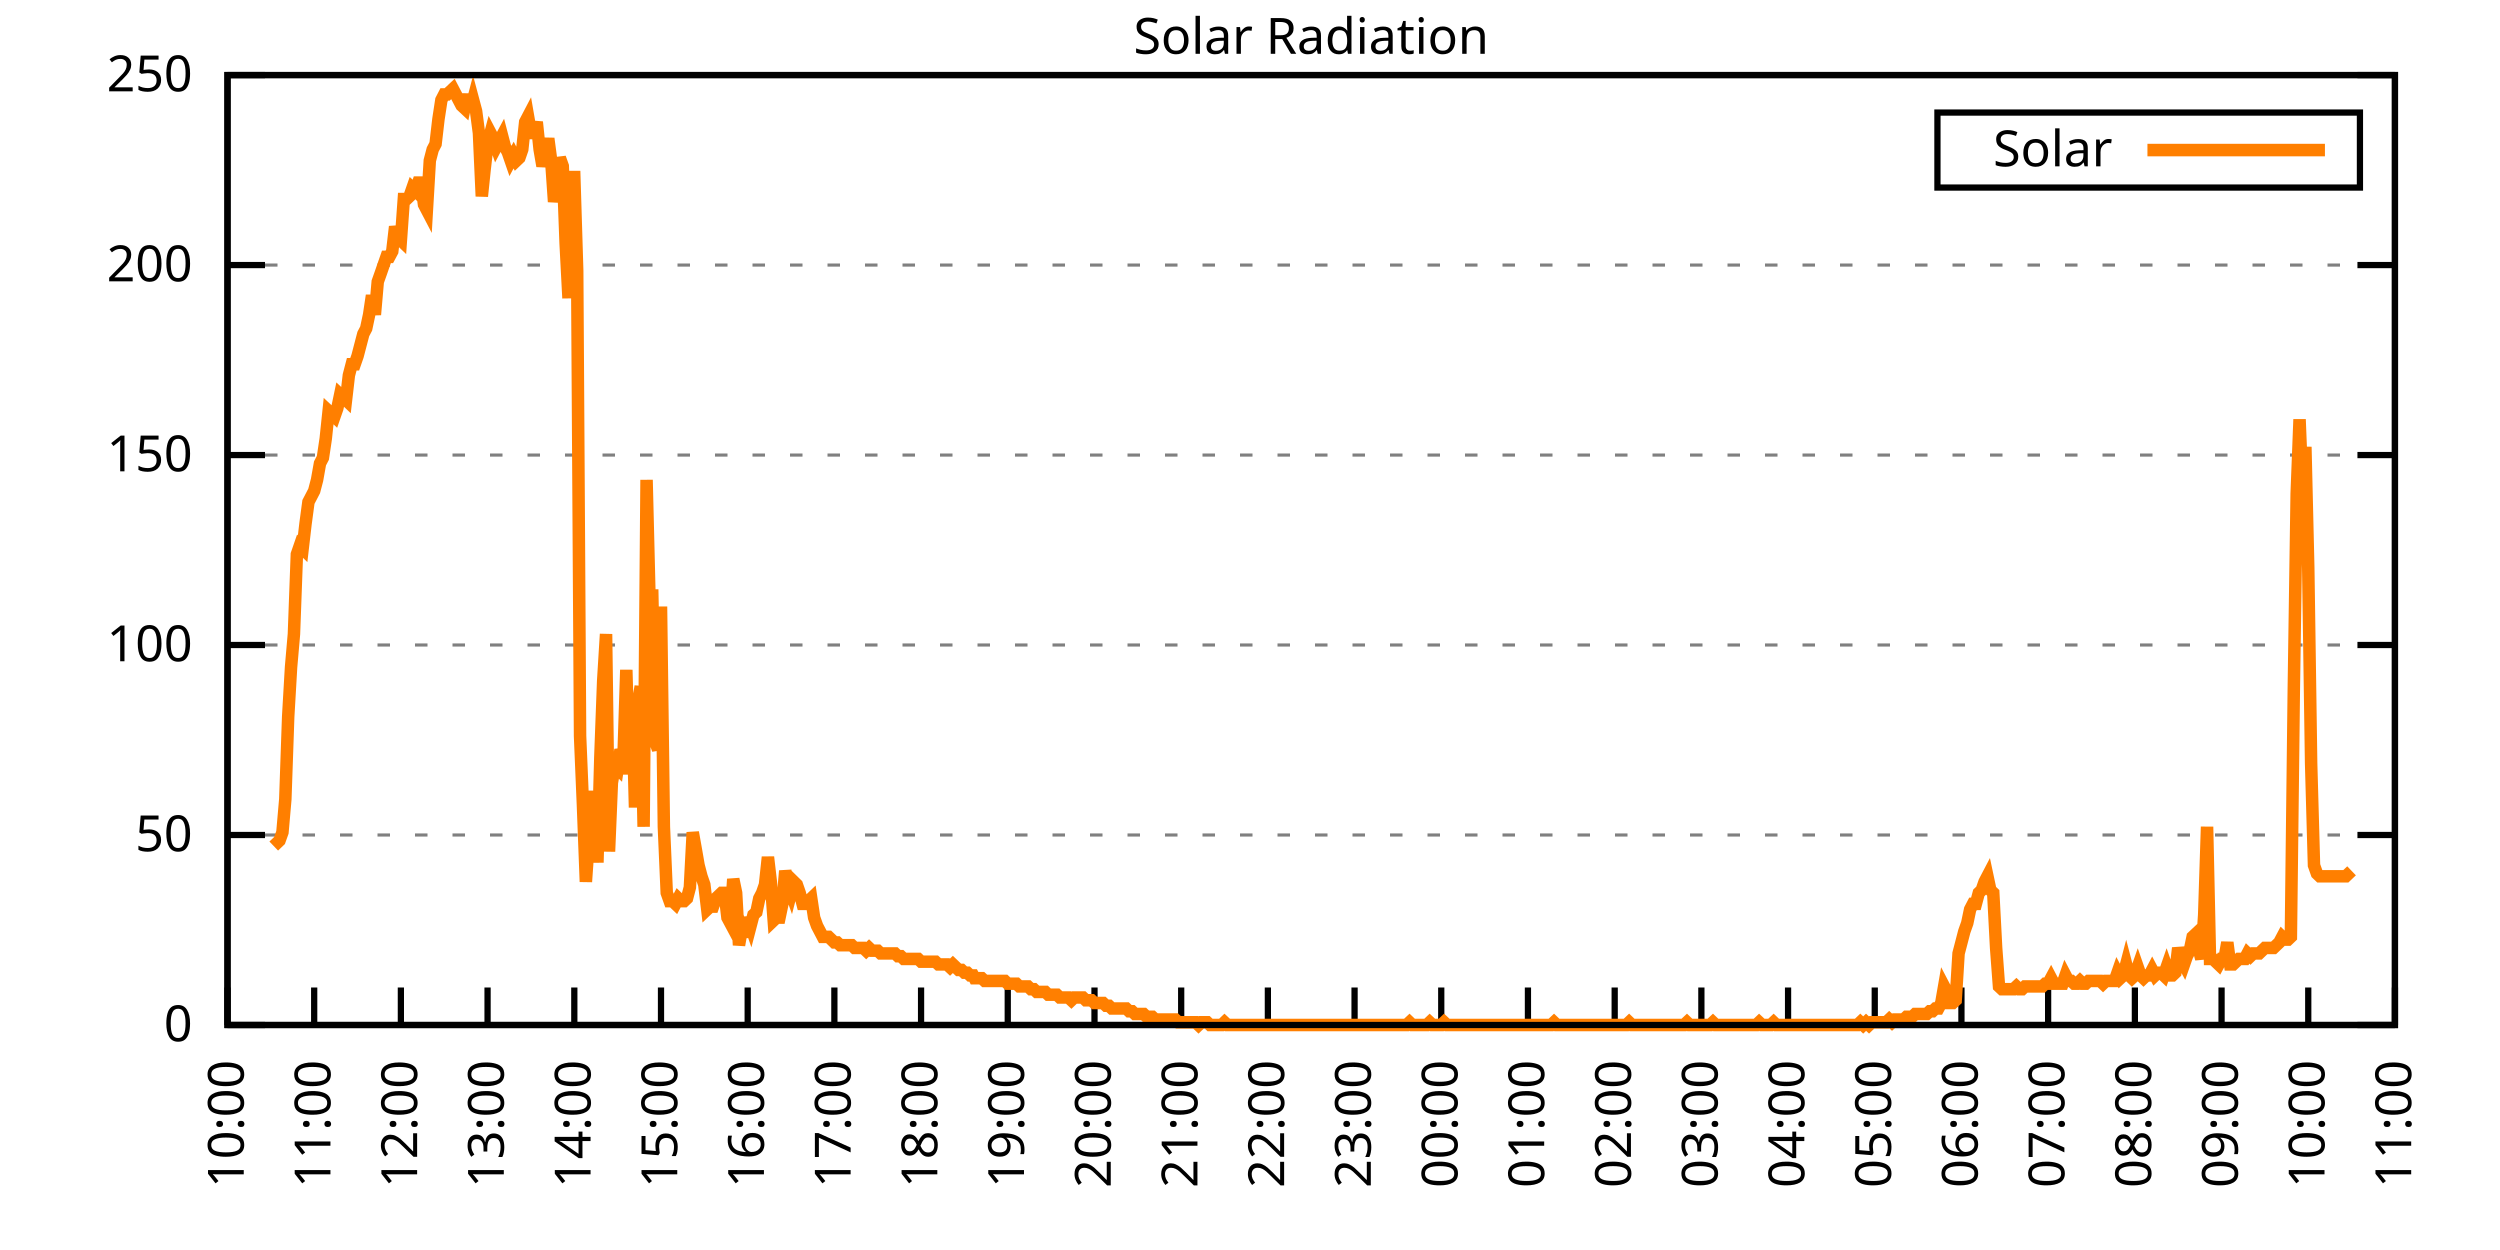
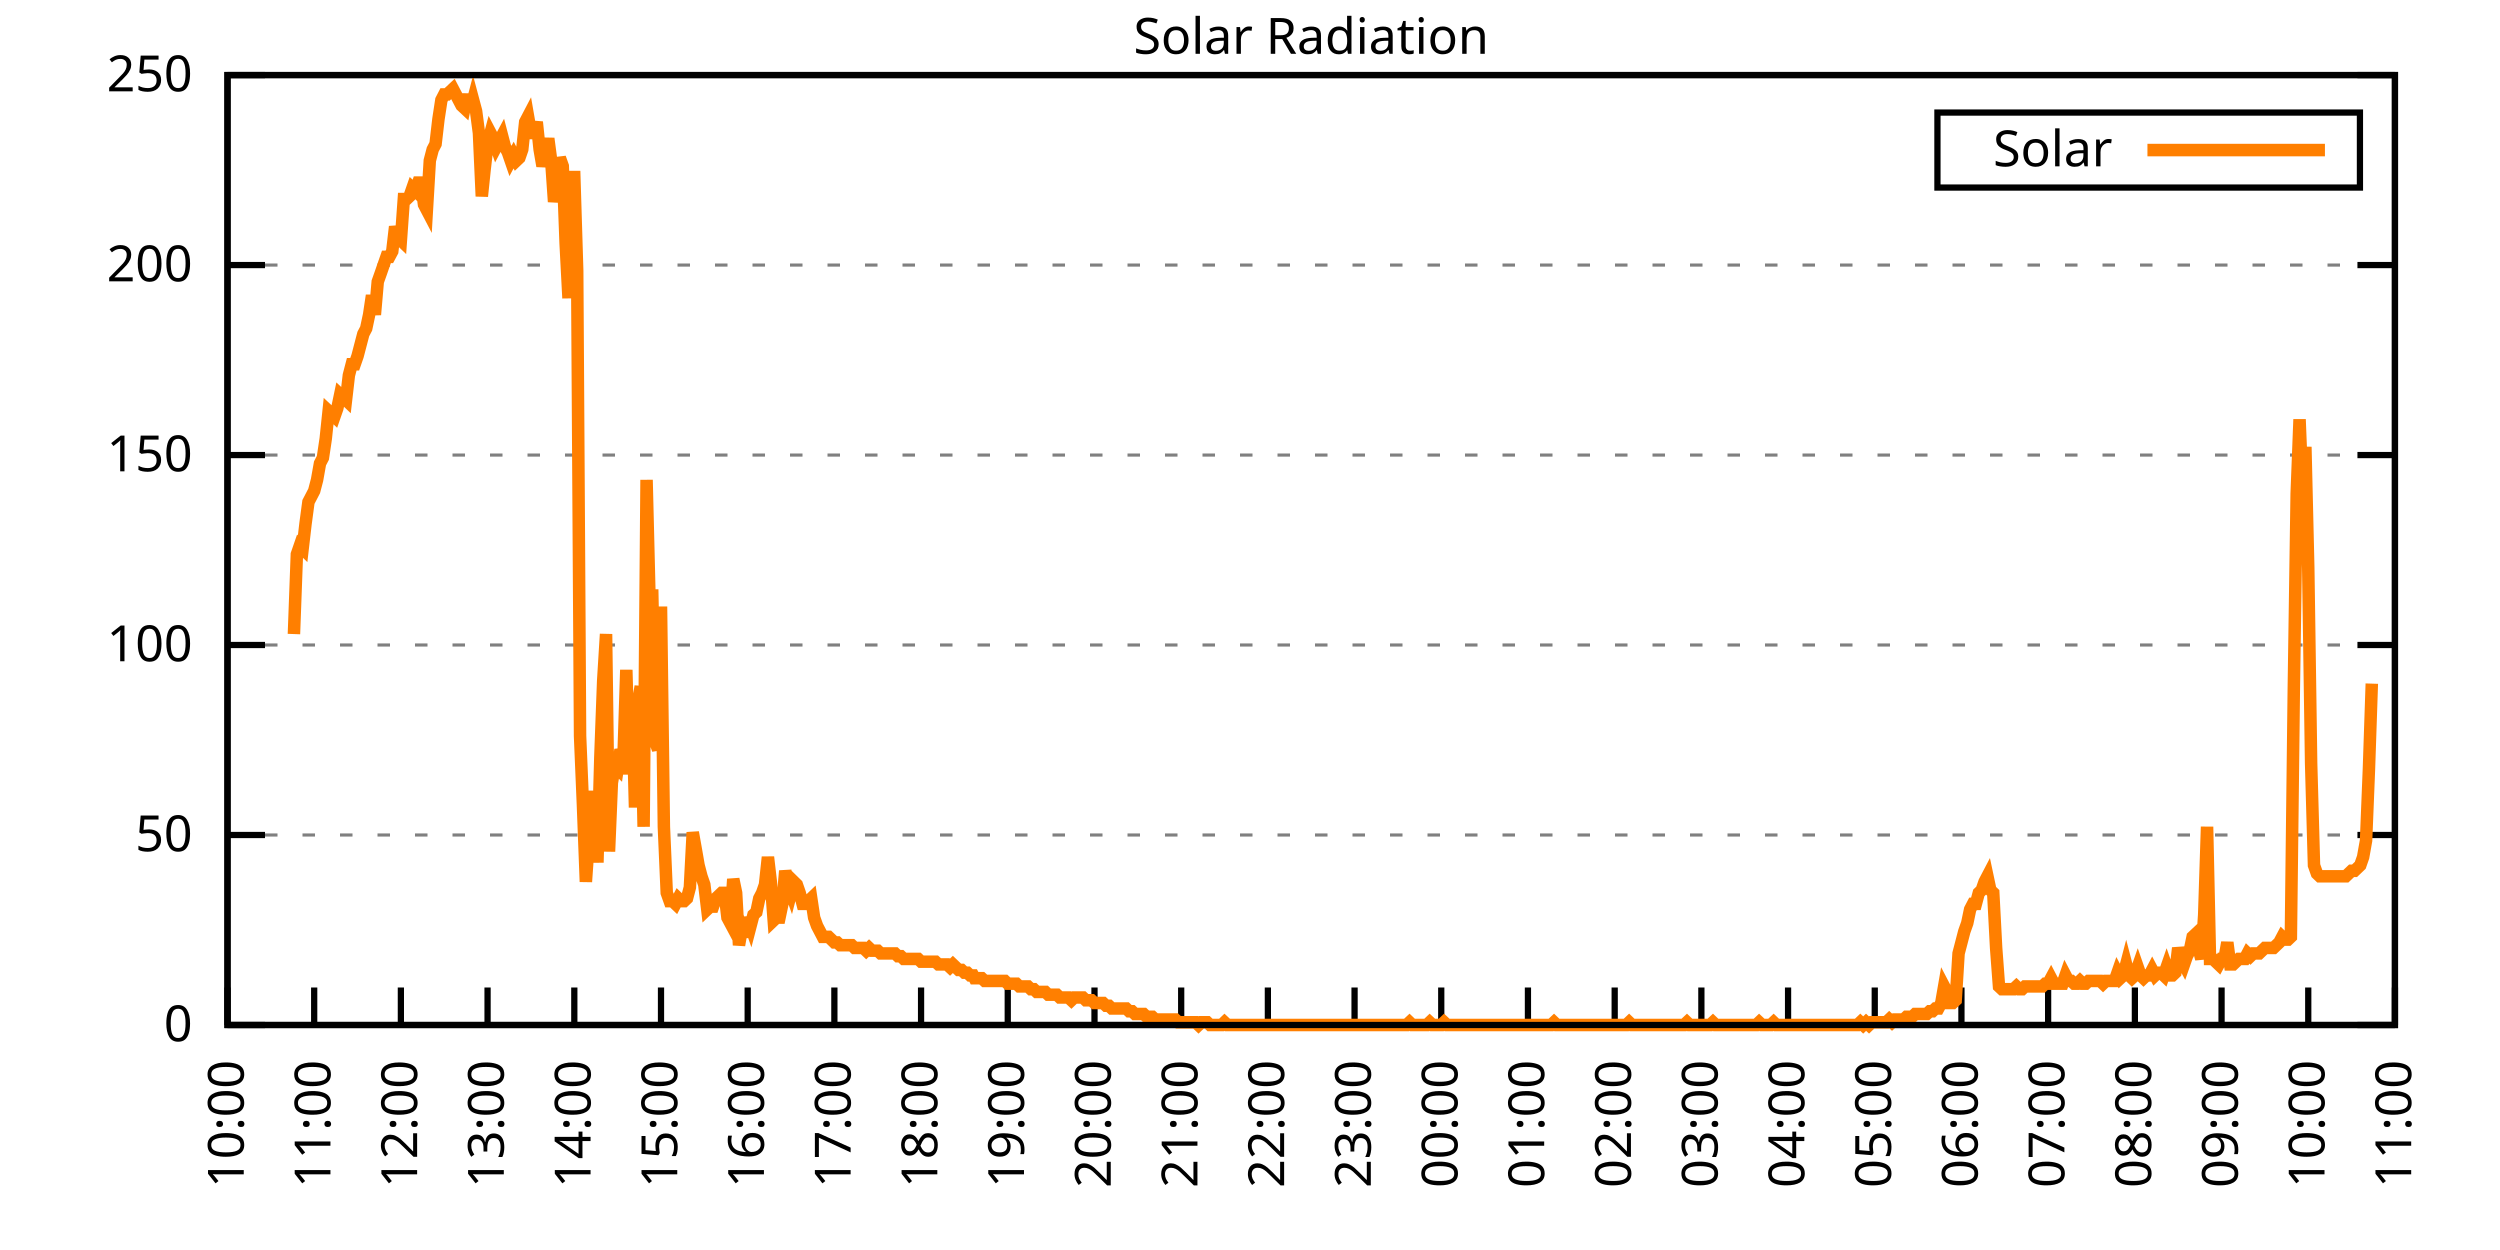
<svg xmlns="http://www.w3.org/2000/svg" xmlns:xlink="http://www.w3.org/1999/xlink" width="400" height="200" viewBox="0 0 400 200">
  <g id="gnuplot_canvas">
    <rect x="0" y="0" width="400" height="200" fill="none" />
    <defs>
      <circle id="gpDot" r="0.5" stroke-width="0.5" stroke="currentColor" />
      <path id="gpPt0" stroke-width="0.333" stroke="currentColor" d="M-1,0 h2 M0,-1 v2" />
      <path id="gpPt1" stroke-width="0.333" stroke="currentColor" d="M-1,-1 L1,1 M1,-1 L-1,1" />
      <path id="gpPt2" stroke-width="0.333" stroke="currentColor" d="M-1,0 L1,0 M0,-1 L0,1 M-1,-1 L1,1 M-1,1 L1,-1" />
      <rect id="gpPt3" stroke-width="0.333" stroke="currentColor" x="-1" y="-1" width="2" height="2" />
      <rect id="gpPt4" stroke-width="0.333" stroke="currentColor" fill="currentColor" x="-1" y="-1" width="2" height="2" />
      <circle id="gpPt5" stroke-width="0.333" stroke="currentColor" cx="0" cy="0" r="1" />
      <use xlink:href="#gpPt5" id="gpPt6" fill="currentColor" stroke="none" />
      <path id="gpPt7" stroke-width="0.333" stroke="currentColor" d="M0,-1.33 L-1.33,0.67 L1.33,0.67 z" />
      <use xlink:href="#gpPt7" id="gpPt8" fill="currentColor" stroke="none" />
      <use xlink:href="#gpPt7" id="gpPt9" stroke="currentColor" transform="rotate(180)" />
      <use xlink:href="#gpPt9" id="gpPt10" fill="currentColor" stroke="none" />
      <use xlink:href="#gpPt3" id="gpPt11" stroke="currentColor" transform="rotate(45)" />
      <use xlink:href="#gpPt11" id="gpPt12" fill="currentColor" stroke="none" />
      <path id="gpPt13" stroke-width="0.333" stroke="currentColor" d="M0,1.330 L1.265,0.411 L0.782,-1.067 L-0.782,-1.076 L-1.265,0.411 z" />
      <use xlink:href="#gpPt13" id="gpPt14" fill="currentColor" stroke="none" />
      <filter id="textbox" filterUnits="objectBoundingBox" x="0" y="0" height="1" width="1">
        <feFlood flood-color="white" flood-opacity="1" result="bgnd" />
        <feComposite in="SourceGraphic" in2="bgnd" operator="atop" />
      </filter>
      <filter id="greybox" filterUnits="objectBoundingBox" x="0" y="0" height="1" width="1">
        <feFlood flood-color="lightgrey" flood-opacity="1" result="grey" />
        <feComposite in="SourceGraphic" in2="grey" operator="atop" />
      </filter>
    </defs>
    <g fill="none" color="white" stroke="currentColor" stroke-width="1.00" stroke-linecap="butt" stroke-linejoin="miter">
</g>
    <g fill="none" color="black" stroke="currentColor" stroke-width="1.00" stroke-linecap="butt" stroke-linejoin="miter">
      <g stroke="none" shape-rendering="crispEdges">
        <polygon fill="rgb(255, 255, 255)" points="36.40,164.00 383.18,164.00 383.18,12.02 36.40,12.02 " />
      </g>
    </g>
    <g fill="none" color="black" stroke="currentColor" stroke-width="1.00" stroke-linecap="butt" stroke-linejoin="miter">
</g>
    <g fill="none" color="black" stroke="black" stroke-width="0.50" stroke-linecap="butt" stroke-linejoin="miter">
</g>
    <g fill="none" color="gray" stroke="currentColor" stroke-width="0.50" stroke-linecap="butt" stroke-linejoin="miter">
      <path stroke="gray" stroke-dasharray="2,4" class="gridline" d="M36.40,164.00 L383.19,164.00  " />
    </g>
    <g fill="none" color="gray" stroke="gray" stroke-width="1.00" stroke-linecap="butt" stroke-linejoin="miter">
</g>
    <g fill="none" color="black" stroke="currentColor" stroke-width="1.00" stroke-linecap="butt" stroke-linejoin="miter">
      <path stroke="black" d="M36.40,164.00 L42.40,164.00 M383.19,164.00 L377.19,164.00  " />
      <g transform="translate(30.80,166.60)" stroke="none" fill="black" font-family="Sans" font-size="8.00" text-anchor="end">
        <text>
          <tspan font-family="Sans"> 0</tspan>
        </text>
      </g>
    </g>
    <g fill="none" color="black" stroke="currentColor" stroke-width="1.00" stroke-linecap="butt" stroke-linejoin="miter">
</g>
    <g fill="none" color="black" stroke="black" stroke-width="0.50" stroke-linecap="butt" stroke-linejoin="miter">
</g>
    <g fill="none" color="gray" stroke="currentColor" stroke-width="0.50" stroke-linecap="butt" stroke-linejoin="miter">
      <path stroke="gray" stroke-dasharray="2,4" class="gridline" d="M36.40,133.60 L383.19,133.60  " />
    </g>
    <g fill="none" color="gray" stroke="gray" stroke-width="1.00" stroke-linecap="butt" stroke-linejoin="miter">
</g>
    <g fill="none" color="black" stroke="currentColor" stroke-width="1.00" stroke-linecap="butt" stroke-linejoin="miter">
      <path stroke="black" d="M36.40,133.60 L42.40,133.60 M383.19,133.60 L377.19,133.60  " />
      <g transform="translate(30.80,136.20)" stroke="none" fill="black" font-family="Sans" font-size="8.00" text-anchor="end">
        <text>
          <tspan font-family="Sans"> 50</tspan>
        </text>
      </g>
    </g>
    <g fill="none" color="black" stroke="currentColor" stroke-width="1.00" stroke-linecap="butt" stroke-linejoin="miter">
</g>
    <g fill="none" color="black" stroke="black" stroke-width="0.50" stroke-linecap="butt" stroke-linejoin="miter">
</g>
    <g fill="none" color="gray" stroke="currentColor" stroke-width="0.50" stroke-linecap="butt" stroke-linejoin="miter">
      <path stroke="gray" stroke-dasharray="2,4" class="gridline" d="M36.40,103.20 L383.19,103.20  " />
    </g>
    <g fill="none" color="gray" stroke="gray" stroke-width="1.00" stroke-linecap="butt" stroke-linejoin="miter">
</g>
    <g fill="none" color="black" stroke="currentColor" stroke-width="1.00" stroke-linecap="butt" stroke-linejoin="miter">
      <path stroke="black" d="M36.40,103.20 L42.40,103.20 M383.19,103.20 L377.19,103.20  " />
      <g transform="translate(30.80,105.80)" stroke="none" fill="black" font-family="Sans" font-size="8.00" text-anchor="end">
        <text>
          <tspan font-family="Sans"> 100</tspan>
        </text>
      </g>
    </g>
    <g fill="none" color="black" stroke="currentColor" stroke-width="1.00" stroke-linecap="butt" stroke-linejoin="miter">
</g>
    <g fill="none" color="black" stroke="black" stroke-width="0.50" stroke-linecap="butt" stroke-linejoin="miter">
</g>
    <g fill="none" color="gray" stroke="currentColor" stroke-width="0.50" stroke-linecap="butt" stroke-linejoin="miter">
      <path stroke="gray" stroke-dasharray="2,4" class="gridline" d="M36.40,72.81 L383.19,72.81  " />
    </g>
    <g fill="none" color="gray" stroke="gray" stroke-width="1.00" stroke-linecap="butt" stroke-linejoin="miter">
</g>
    <g fill="none" color="black" stroke="currentColor" stroke-width="1.00" stroke-linecap="butt" stroke-linejoin="miter">
      <path stroke="black" d="M36.40,72.81 L42.40,72.81 M383.19,72.81 L377.19,72.81  " />
      <g transform="translate(30.80,75.41)" stroke="none" fill="black" font-family="Sans" font-size="8.00" text-anchor="end">
        <text>
          <tspan font-family="Sans"> 150</tspan>
        </text>
      </g>
    </g>
    <g fill="none" color="black" stroke="currentColor" stroke-width="1.00" stroke-linecap="butt" stroke-linejoin="miter">
</g>
    <g fill="none" color="black" stroke="black" stroke-width="0.50" stroke-linecap="butt" stroke-linejoin="miter">
</g>
    <g fill="none" color="gray" stroke="currentColor" stroke-width="0.50" stroke-linecap="butt" stroke-linejoin="miter">
      <path stroke="gray" stroke-dasharray="2,4" class="gridline" d="M36.40,42.41 L383.19,42.41  " />
    </g>
    <g fill="none" color="gray" stroke="gray" stroke-width="1.00" stroke-linecap="butt" stroke-linejoin="miter">
</g>
    <g fill="none" color="black" stroke="currentColor" stroke-width="1.00" stroke-linecap="butt" stroke-linejoin="miter">
      <path stroke="black" d="M36.40,42.41 L42.40,42.41 M383.19,42.41 L377.19,42.41  " />
      <g transform="translate(30.80,45.01)" stroke="none" fill="black" font-family="Sans" font-size="8.00" text-anchor="end">
        <text>
          <tspan font-family="Sans"> 200</tspan>
        </text>
      </g>
    </g>
    <g fill="none" color="black" stroke="currentColor" stroke-width="1.00" stroke-linecap="butt" stroke-linejoin="miter">
</g>
    <g fill="none" color="black" stroke="black" stroke-width="0.50" stroke-linecap="butt" stroke-linejoin="miter">
</g>
    <g fill="none" color="gray" stroke="currentColor" stroke-width="0.50" stroke-linecap="butt" stroke-linejoin="miter">
      <path stroke="gray" stroke-dasharray="2,4" class="gridline" d="M36.40,12.01 L383.19,12.01  " />
    </g>
    <g fill="none" color="gray" stroke="gray" stroke-width="1.00" stroke-linecap="butt" stroke-linejoin="miter">
</g>
    <g fill="none" color="black" stroke="currentColor" stroke-width="1.00" stroke-linecap="butt" stroke-linejoin="miter">
      <path stroke="black" d="M36.40,12.01 L42.40,12.01 M383.19,12.01 L377.19,12.01  " />
      <g transform="translate(30.80,14.61)" stroke="none" fill="black" font-family="Sans" font-size="8.00" text-anchor="end">
        <text>
          <tspan font-family="Sans"> 250</tspan>
        </text>
      </g>
    </g>
    <g fill="none" color="black" stroke="currentColor" stroke-width="1.00" stroke-linecap="butt" stroke-linejoin="miter">
      <path stroke="black" d="M36.40,164.00 L36.40,158.00  " />
      <g transform="translate(39.00,169.60) rotate(270.00)" stroke="none" fill="black" font-family="Sans" font-size="8.00" text-anchor="end">
        <text>
          <tspan font-family="Sans">10:00</tspan>
        </text>
      </g>
    </g>
    <g fill="none" color="black" stroke="currentColor" stroke-width="1.00" stroke-linecap="butt" stroke-linejoin="miter">
      <path stroke="black" d="M50.27,164.00 L50.27,158.00  " />
      <g transform="translate(52.87,169.60) rotate(270.00)" stroke="none" fill="black" font-family="Sans" font-size="8.00" text-anchor="end">
        <text>
          <tspan font-family="Sans">11:00</tspan>
        </text>
      </g>
    </g>
    <g fill="none" color="black" stroke="currentColor" stroke-width="1.00" stroke-linecap="butt" stroke-linejoin="miter">
      <path stroke="black" d="M64.14,164.00 L64.14,158.00  " />
      <g transform="translate(66.74,169.60) rotate(270.00)" stroke="none" fill="black" font-family="Sans" font-size="8.00" text-anchor="end">
        <text>
          <tspan font-family="Sans">12:00</tspan>
        </text>
      </g>
    </g>
    <g fill="none" color="black" stroke="currentColor" stroke-width="1.00" stroke-linecap="butt" stroke-linejoin="miter">
      <path stroke="black" d="M78.01,164.00 L78.01,158.00  " />
      <g transform="translate(80.61,169.60) rotate(270.00)" stroke="none" fill="black" font-family="Sans" font-size="8.00" text-anchor="end">
        <text>
          <tspan font-family="Sans">13:00</tspan>
        </text>
      </g>
    </g>
    <g fill="none" color="black" stroke="currentColor" stroke-width="1.00" stroke-linecap="butt" stroke-linejoin="miter">
      <path stroke="black" d="M91.89,164.00 L91.89,158.00  " />
      <g transform="translate(94.49,169.60) rotate(270.00)" stroke="none" fill="black" font-family="Sans" font-size="8.00" text-anchor="end">
        <text>
          <tspan font-family="Sans">14:00</tspan>
        </text>
      </g>
    </g>
    <g fill="none" color="black" stroke="currentColor" stroke-width="1.00" stroke-linecap="butt" stroke-linejoin="miter">
      <path stroke="black" d="M105.76,164.00 L105.76,158.00  " />
      <g transform="translate(108.36,169.60) rotate(270.00)" stroke="none" fill="black" font-family="Sans" font-size="8.00" text-anchor="end">
        <text>
          <tspan font-family="Sans">15:00</tspan>
        </text>
      </g>
    </g>
    <g fill="none" color="black" stroke="currentColor" stroke-width="1.00" stroke-linecap="butt" stroke-linejoin="miter">
      <path stroke="black" d="M119.63,164.00 L119.63,158.00  " />
      <g transform="translate(122.23,169.60) rotate(270.00)" stroke="none" fill="black" font-family="Sans" font-size="8.00" text-anchor="end">
        <text>
          <tspan font-family="Sans">16:00</tspan>
        </text>
      </g>
    </g>
    <g fill="none" color="black" stroke="currentColor" stroke-width="1.00" stroke-linecap="butt" stroke-linejoin="miter">
      <path stroke="black" d="M133.50,164.00 L133.50,158.00  " />
      <g transform="translate(136.10,169.60) rotate(270.00)" stroke="none" fill="black" font-family="Sans" font-size="8.00" text-anchor="end">
        <text>
          <tspan font-family="Sans">17:00</tspan>
        </text>
      </g>
    </g>
    <g fill="none" color="black" stroke="currentColor" stroke-width="1.00" stroke-linecap="butt" stroke-linejoin="miter">
      <path stroke="black" d="M147.37,164.00 L147.37,158.00  " />
      <g transform="translate(149.97,169.60) rotate(270.00)" stroke="none" fill="black" font-family="Sans" font-size="8.00" text-anchor="end">
        <text>
          <tspan font-family="Sans">18:00</tspan>
        </text>
      </g>
    </g>
    <g fill="none" color="black" stroke="currentColor" stroke-width="1.00" stroke-linecap="butt" stroke-linejoin="miter">
      <path stroke="black" d="M161.24,164.00 L161.24,158.00  " />
      <g transform="translate(163.84,169.60) rotate(270.00)" stroke="none" fill="black" font-family="Sans" font-size="8.00" text-anchor="end">
        <text>
          <tspan font-family="Sans">19:00</tspan>
        </text>
      </g>
    </g>
    <g fill="none" color="black" stroke="currentColor" stroke-width="1.00" stroke-linecap="butt" stroke-linejoin="miter">
      <path stroke="black" d="M175.12,164.00 L175.12,158.00  " />
      <g transform="translate(177.72,169.60) rotate(270.00)" stroke="none" fill="black" font-family="Sans" font-size="8.00" text-anchor="end">
        <text>
          <tspan font-family="Sans">20:00</tspan>
        </text>
      </g>
    </g>
    <g fill="none" color="black" stroke="currentColor" stroke-width="1.00" stroke-linecap="butt" stroke-linejoin="miter">
      <path stroke="black" d="M188.99,164.00 L188.99,158.00  " />
      <g transform="translate(191.59,169.60) rotate(270.00)" stroke="none" fill="black" font-family="Sans" font-size="8.00" text-anchor="end">
        <text>
          <tspan font-family="Sans">21:00</tspan>
        </text>
      </g>
    </g>
    <g fill="none" color="black" stroke="currentColor" stroke-width="1.00" stroke-linecap="butt" stroke-linejoin="miter">
      <path stroke="black" d="M202.86,164.00 L202.86,158.00  " />
      <g transform="translate(205.46,169.60) rotate(270.00)" stroke="none" fill="black" font-family="Sans" font-size="8.00" text-anchor="end">
        <text>
          <tspan font-family="Sans">22:00</tspan>
        </text>
      </g>
    </g>
    <g fill="none" color="black" stroke="currentColor" stroke-width="1.00" stroke-linecap="butt" stroke-linejoin="miter">
      <path stroke="black" d="M216.73,164.00 L216.73,158.00  " />
      <g transform="translate(219.33,169.60) rotate(270.00)" stroke="none" fill="black" font-family="Sans" font-size="8.00" text-anchor="end">
        <text>
          <tspan font-family="Sans">23:00</tspan>
        </text>
      </g>
    </g>
    <g fill="none" color="black" stroke="currentColor" stroke-width="1.00" stroke-linecap="butt" stroke-linejoin="miter">
      <path stroke="black" d="M230.60,164.00 L230.60,158.00  " />
      <g transform="translate(233.20,169.60) rotate(270.00)" stroke="none" fill="black" font-family="Sans" font-size="8.00" text-anchor="end">
        <text>
          <tspan font-family="Sans">00:00</tspan>
        </text>
      </g>
    </g>
    <g fill="none" color="black" stroke="currentColor" stroke-width="1.00" stroke-linecap="butt" stroke-linejoin="miter">
      <path stroke="black" d="M244.47,164.00 L244.47,158.00  " />
      <g transform="translate(247.07,169.60) rotate(270.00)" stroke="none" fill="black" font-family="Sans" font-size="8.00" text-anchor="end">
        <text>
          <tspan font-family="Sans">01:00</tspan>
        </text>
      </g>
    </g>
    <g fill="none" color="black" stroke="currentColor" stroke-width="1.00" stroke-linecap="butt" stroke-linejoin="miter">
      <path stroke="black" d="M258.35,164.00 L258.35,158.00  " />
      <g transform="translate(260.95,169.60) rotate(270.00)" stroke="none" fill="black" font-family="Sans" font-size="8.00" text-anchor="end">
        <text>
          <tspan font-family="Sans">02:00</tspan>
        </text>
      </g>
    </g>
    <g fill="none" color="black" stroke="currentColor" stroke-width="1.00" stroke-linecap="butt" stroke-linejoin="miter">
      <path stroke="black" d="M272.22,164.00 L272.22,158.00  " />
      <g transform="translate(274.82,169.60) rotate(270.00)" stroke="none" fill="black" font-family="Sans" font-size="8.00" text-anchor="end">
        <text>
          <tspan font-family="Sans">03:00</tspan>
        </text>
      </g>
    </g>
    <g fill="none" color="black" stroke="currentColor" stroke-width="1.00" stroke-linecap="butt" stroke-linejoin="miter">
      <path stroke="black" d="M286.09,164.00 L286.09,158.00  " />
      <g transform="translate(288.69,169.60) rotate(270.00)" stroke="none" fill="black" font-family="Sans" font-size="8.00" text-anchor="end">
        <text>
          <tspan font-family="Sans">04:00</tspan>
        </text>
      </g>
    </g>
    <g fill="none" color="black" stroke="currentColor" stroke-width="1.00" stroke-linecap="butt" stroke-linejoin="miter">
      <path stroke="black" d="M299.96,164.00 L299.96,158.00  " />
      <g transform="translate(302.56,169.60) rotate(270.00)" stroke="none" fill="black" font-family="Sans" font-size="8.00" text-anchor="end">
        <text>
          <tspan font-family="Sans">05:00</tspan>
        </text>
      </g>
    </g>
    <g fill="none" color="black" stroke="currentColor" stroke-width="1.00" stroke-linecap="butt" stroke-linejoin="miter">
      <path stroke="black" d="M313.83,164.00 L313.83,158.00  " />
      <g transform="translate(316.43,169.60) rotate(270.00)" stroke="none" fill="black" font-family="Sans" font-size="8.00" text-anchor="end">
        <text>
          <tspan font-family="Sans">06:00</tspan>
        </text>
      </g>
    </g>
    <g fill="none" color="black" stroke="currentColor" stroke-width="1.00" stroke-linecap="butt" stroke-linejoin="miter">
      <path stroke="black" d="M327.70,164.00 L327.70,158.00  " />
      <g transform="translate(330.30,169.60) rotate(270.00)" stroke="none" fill="black" font-family="Sans" font-size="8.00" text-anchor="end">
        <text>
          <tspan font-family="Sans">07:00</tspan>
        </text>
      </g>
    </g>
    <g fill="none" color="black" stroke="currentColor" stroke-width="1.00" stroke-linecap="butt" stroke-linejoin="miter">
      <path stroke="black" d="M341.58,164.00 L341.58,158.00  " />
      <g transform="translate(344.18,169.60) rotate(270.00)" stroke="none" fill="black" font-family="Sans" font-size="8.00" text-anchor="end">
        <text>
          <tspan font-family="Sans">08:00</tspan>
        </text>
      </g>
    </g>
    <g fill="none" color="black" stroke="currentColor" stroke-width="1.00" stroke-linecap="butt" stroke-linejoin="miter">
      <path stroke="black" d="M355.45,164.00 L355.45,158.00  " />
      <g transform="translate(358.05,169.60) rotate(270.00)" stroke="none" fill="black" font-family="Sans" font-size="8.00" text-anchor="end">
        <text>
          <tspan font-family="Sans">09:00</tspan>
        </text>
      </g>
    </g>
    <g fill="none" color="black" stroke="currentColor" stroke-width="1.00" stroke-linecap="butt" stroke-linejoin="miter">
      <path stroke="black" d="M369.32,164.00 L369.32,158.00  " />
      <g transform="translate(371.92,169.60) rotate(270.00)" stroke="none" fill="black" font-family="Sans" font-size="8.00" text-anchor="end">
        <text>
          <tspan font-family="Sans">10:00</tspan>
        </text>
      </g>
    </g>
    <g fill="none" color="black" stroke="currentColor" stroke-width="1.00" stroke-linecap="butt" stroke-linejoin="miter">
      <path stroke="black" d="M383.19,164.00 L383.19,158.00  " />
      <g transform="translate(385.79,169.60) rotate(270.00)" stroke="none" fill="black" font-family="Sans" font-size="8.00" text-anchor="end">
        <text>
          <tspan font-family="Sans">11:00</tspan>
        </text>
      </g>
    </g>
    <g fill="none" color="black" stroke="currentColor" stroke-width="1.00" stroke-linecap="butt" stroke-linejoin="miter">
</g>
    <g fill="none" color="black" stroke="currentColor" stroke-width="1.00" stroke-linecap="butt" stroke-linejoin="miter">
      <path stroke="black" d="M36.40,12.01 L36.40,164.00 L383.19,164.00 L383.19,12.01 L36.40,12.01 Z  " />
    </g>
    <g fill="none" color="black" stroke="currentColor" stroke-width="1.00" stroke-linecap="butt" stroke-linejoin="miter">
</g>
    <g fill="none" color="black" stroke="currentColor" stroke-width="1.00" stroke-linecap="butt" stroke-linejoin="miter">
      <path stroke="black" d="M309.99,30.01 L309.99,18.01 L377.59,18.01 L377.59,30.01 L309.99,30.01 Z  " />
    </g>
    <g id="Solar_Radiation_plot_1">
      <g fill="none" color="white" stroke="black" stroke-width="2.00" stroke-linecap="butt" stroke-linejoin="miter">
</g>
      <g fill="none" color="black" stroke="currentColor" stroke-width="2.00" stroke-linecap="butt" stroke-linejoin="miter">
        <g transform="translate(337.99,26.61)" stroke="none" fill="black" font-family="Sans" font-size="8.00" text-anchor="end">
          <text>
            <tspan font-family="Sans">Solar</tspan>
          </text>
        </g>
      </g>
      <g fill="none" color="black" stroke="currentColor" stroke-width="2.00" stroke-linecap="butt" stroke-linejoin="miter">
-         <path stroke="rgb(255, 127,   0)" d="M343.59,24.01 L371.99,24.01 M43.80,135.37 L44.26,134.93 L44.72,134.49 L45.19,133.17 L45.65,127.88 L46.11,114.67   L46.57,106.74 L47.03,101.45 L47.50,88.68 L47.96,87.35 L48.42,87.80 L48.88,83.83 L49.35,80.31 L49.81,79.43   L50.27,78.54 L50.73,76.78 L51.20,74.14 L51.66,73.26 L52.12,70.18 L52.58,65.77 L53.05,66.21 L53.51,66.65   L53.97,65.33 L54.43,63.13 L54.90,63.57 L55.36,64.01 L55.82,60.04 L56.28,58.28 L56.75,58.28 L57.21,56.96   L57.67,55.20 L58.13,53.44 L58.59,52.56 L59.06,50.35 L59.52,47.27 L59.98,50.35 L60.44,45.07 L60.91,43.75   L61.37,42.42 L61.83,41.10 L62.29,41.10 L62.76,40.22 L63.22,36.26 L63.68,38.02 L64.14,38.46 L64.61,31.85   L65.07,31.85 L65.53,31.41 L65.99,30.09 L66.46,30.53 L66.92,29.21 L67.38,29.21 L67.84,32.73 L68.30,33.61   L68.77,25.69 L69.23,23.92 L69.69,23.04 L70.15,19.08 L70.62,16.00 L71.08,15.11 L71.54,15.11 L72.00,14.67   L72.47,14.23 L72.93,15.11 L73.39,16.00 L73.85,16.88 L74.32,17.32 L74.78,15.11 L75.24,17.76 L75.70,16.00   L76.17,17.76 L76.63,21.28 L77.09,31.41 L77.55,27.01 L78.01,23.04 L78.48,21.28 L78.94,22.16 L79.40,23.48   L79.86,22.60 L80.33,21.72 L80.79,23.48 L81.25,24.36 L81.71,25.69 L82.18,24.81 L82.64,25.69 L83.10,25.25   L83.56,23.92 L84.03,19.52 L84.49,18.64 L84.95,21.28 L85.41,21.28 L85.88,19.52 L86.34,23.92 L86.80,26.57   L87.26,24.81 L87.72,22.16 L88.19,25.69 L88.65,32.29 L89.11,29.65 L89.57,25.25 L90.04,26.57 L90.50,38.90   L90.96,47.71 L91.42,28.33 L91.89,28.33 L92.35,43.31 L92.81,117.75 L93.27,128.76 L93.74,141.09 L94.20,134.49   L94.66,133.17 L95.12,126.56 L95.59,138.01 L96.05,121.27 L96.51,108.94 L96.97,101.45 L97.44,136.25 L97.90,125.24   L98.36,122.59 L98.82,123.03 L99.28,119.95 L99.75,121.27 L100.21,107.18 L100.67,123.92 L101.13,111.14 L101.60,129.20   L102.06,112.46 L102.52,109.82 L102.98,132.28 L103.45,76.78 L103.91,95.28 L104.37,95.28 L104.83,118.63 L105.30,119.95   L105.76,97.05 L106.22,132.28 L106.68,142.86 L107.15,144.18 L107.61,144.18 L108.07,144.62 L108.53,143.74 L108.99,144.18   L109.46,144.18 L109.92,143.74 L110.38,141.98 L110.84,133.17 L111.31,135.81 L111.77,138.45 L112.23,140.21 L112.69,141.54   L113.16,145.50 L113.62,145.06 L114.08,145.06 L114.54,143.74 L115.01,143.30 L115.47,142.86 L115.93,142.86 L116.39,146.82   L116.86,147.70 L117.32,140.65 L117.78,142.86 L118.24,151.23 L118.70,148.58 L119.17,149.90 L119.63,146.82 L120.09,148.14   L120.55,146.38 L121.02,145.94 L121.48,143.74 L121.94,142.86 L122.40,141.54 L122.87,137.13 L123.33,141.09 L123.79,147.26   L124.25,146.82 L124.72,146.82 L125.18,144.62 L125.64,139.33 L126.10,141.54 L126.57,142.86 L127.03,141.09 L127.49,141.54   L127.95,142.86 L128.41,144.62 L128.88,144.62 L129.34,144.18 L129.80,143.74 L130.26,146.82 L130.73,148.14 L131.19,149.02   L131.65,149.90 L132.11,149.90 L132.58,149.90 L133.04,150.34 L133.50,150.79 L133.96,150.79 L134.43,151.23 L134.89,151.23   L135.35,151.23 L135.81,151.23 L136.28,151.23 L136.74,151.67 L137.20,151.67 L137.66,151.67 L138.13,151.67 L138.59,152.11   L139.05,151.67 L139.51,152.11 L139.97,152.11 L140.44,152.11 L140.90,152.55 L141.36,152.55 L141.82,152.55 L142.29,152.55   L142.75,152.55 L143.21,152.55 L143.67,152.99 L144.14,152.99 L144.60,153.43 L145.06,153.43 L145.52,153.43 L145.99,153.43   L146.45,153.43 L146.91,153.43 L147.37,153.87 L147.84,153.87 L148.30,153.87 L148.76,153.87 L149.22,153.87 L149.68,153.87   L150.15,154.31 L150.61,154.31 L151.07,154.31 L151.53,154.31 L152.00,154.75 L152.46,154.31 L152.92,154.75 L153.38,155.19   L153.85,155.19 L154.31,155.63 L154.77,155.63 L155.23,156.07 L155.70,156.07 L155.93,156.51 L156.62,156.51 L157.08,156.51   L157.55,156.95 L158.01,156.95 L158.47,156.95 L158.93,156.95 L159.39,156.95 L159.86,156.95 L160.32,156.95 L160.78,156.95   L161.24,157.39 L161.71,157.39 L162.17,157.39 L162.63,157.39 L163.09,157.83 L163.56,157.83 L164.02,157.83 L164.48,157.83   L164.94,158.27 L165.41,158.27 L165.87,158.71 L166.33,158.71 L166.79,158.71 L167.26,158.71 L167.72,159.15 L168.18,159.15   L168.64,159.15 L169.10,159.15 L169.57,159.60 L170.03,159.60 L170.49,159.60 L170.95,159.60 L171.42,160.04 L171.88,159.60   L172.34,159.60 L172.80,159.60 L173.27,159.60 L173.73,160.04 L174.19,160.04 L174.65,160.04 L175.12,160.48 L175.58,160.48   L176.04,160.48 L176.50,160.48 L176.97,160.92 L177.43,160.92 L177.89,161.36 L178.35,161.36 L178.82,161.36 L179.28,161.36   L179.74,161.36 L180.20,161.36 L180.66,161.80 L181.13,161.80 L181.59,162.24 L182.05,162.24 L182.51,162.24 L182.98,162.24   L183.44,162.68 L183.90,162.68 L184.36,162.68 L184.83,163.12 L185.29,163.12 L185.75,163.12 L186.21,163.12 L186.68,163.12   L187.14,163.12 L187.60,163.12 L188.06,163.12 L188.53,163.56 L188.99,163.56 L189.45,163.56 L189.91,163.56 L190.37,163.56   L190.84,163.56 L191.30,163.56 L191.76,164.00 L192.22,163.56 L192.69,163.56 L193.15,163.56 L193.61,164.00 L194.07,164.00   L194.54,164.00 L195.00,164.00 L195.46,164.00 L195.92,163.56 L196.39,164.00 L196.85,164.00 L197.31,164.00 L197.77,164.00   L198.24,164.00 L198.70,164.00 L199.16,164.00 L199.62,164.00 L200.08,164.00 L200.55,164.00 L201.01,164.00 L201.47,164.00   L201.93,164.00 L202.40,164.00 L202.86,164.00 L203.32,164.00 L203.78,164.00 L204.25,164.00 L204.71,164.00 L205.17,164.00   L205.63,164.00 L206.10,164.00 L206.56,164.00 L207.02,164.00 L207.48,164.00 L207.95,164.00 L208.41,164.00 L208.87,164.00   L209.33,164.00 L209.80,164.00 L210.26,164.00 L210.72,164.00 L211.18,164.00 L211.64,164.00 L212.11,164.00 L212.57,164.00   L213.03,164.00 L213.49,164.00 L213.96,164.00 L214.42,164.00 L214.88,164.00 L215.34,164.00 L215.81,164.00 L216.27,164.00   L216.73,164.00 L217.19,164.00 L217.66,164.00 L218.12,164.00 L218.58,164.00 L219.04,164.00 L219.51,164.00 L219.97,164.00   L220.43,164.00 L220.89,164.00 L221.35,164.00 L221.82,164.00 L222.28,164.00 L222.74,164.00 L223.20,164.00 L223.67,164.00   L224.13,164.00 L224.59,164.00 L225.05,164.00 L225.52,163.56 L225.98,164.00 L226.44,164.00 L226.90,164.00 L227.37,164.00   L227.83,164.00 L228.29,164.00 L228.75,163.56 L229.22,164.00 L229.68,164.00 L230.14,164.00 L230.60,164.00 L231.06,163.56   L231.53,164.00 L231.99,164.00 L232.45,164.00 L232.91,164.00 L233.38,164.00 L233.84,164.00 L234.30,164.00 L234.76,164.00   L235.23,164.00 L235.69,164.00 L236.15,164.00 L236.61,164.00 L237.08,164.00 L237.54,164.00 L238.00,164.00 L238.46,164.00   L238.93,164.00 L239.39,164.00 L239.85,164.00 L240.31,164.00 L240.77,164.00 L241.24,164.00 L241.70,164.00 L242.16,164.00   L242.62,164.00 L243.09,164.00 L243.55,164.00 L244.01,164.00 L244.47,164.00 L244.94,164.00 L245.40,164.00 L245.86,164.00   L246.32,164.00 L246.79,164.00 L247.25,164.00 L247.71,164.00 L248.17,164.00 L248.64,163.56 L249.10,164.00 L249.56,164.00   L250.02,164.00 L250.49,164.00 L250.95,164.00 L251.41,164.00 L251.87,164.00 L252.33,164.00 L252.80,164.00 L253.26,164.00   L253.72,164.00 L254.18,164.00 L254.65,164.00 L255.11,164.00 L255.57,164.00 L256.03,164.00 L256.50,164.00 L256.96,164.00   L257.42,164.00 L257.88,164.00 L258.35,164.00 L258.81,164.00 L259.27,164.00 L259.73,164.00 L260.20,164.00 L260.66,163.56   L261.12,164.00 L261.58,164.00 L262.04,164.00 L262.51,164.00 L262.97,164.00 L263.43,164.00 L263.89,164.00 L264.36,164.00   L264.82,164.00 L265.28,164.00 L265.74,164.00 L266.21,164.00 L266.67,164.00 L267.13,164.00 L267.59,164.00 L268.06,164.00   L268.52,164.00 L268.98,164.00 L269.44,164.00 L269.91,163.56 L270.37,164.00 L270.83,164.00 L271.29,164.00 L271.75,164.00   L272.22,164.00 L272.68,164.00 L273.14,164.00 L273.60,164.00 L274.07,163.56 L274.53,164.00 L274.99,164.00 L275.45,164.00   L275.92,164.00 L276.38,164.00 L276.84,164.00 L277.30,164.00 L277.77,164.00 L278.23,164.00 L278.69,164.00 L279.15,164.00   L279.62,164.00 L280.08,164.00 L280.54,164.00 L281.00,164.00 L281.46,163.56 L281.93,164.00 L282.39,164.00 L282.85,164.00   L283.31,164.00 L283.78,163.56 L284.24,164.00 L284.70,164.00 L285.16,164.00 L285.63,164.00 L286.09,164.00 L286.55,164.00   L287.01,164.00 L287.48,164.00 L287.94,164.00 L288.40,164.00 L288.86,164.00 L289.33,164.00 L289.79,164.00 L290.25,164.00   L290.71,164.00 L291.18,164.00 L291.64,164.00 L292.10,164.00 L292.56,164.00 L293.02,164.00 L293.49,164.00 L293.95,164.00   L294.41,164.00 L294.87,164.00 L295.34,164.00 L295.80,164.00 L296.26,164.00 L296.72,164.00 L297.19,164.00 L297.65,163.56   L298.11,164.00 L298.57,163.56 L299.04,164.00 L299.50,163.56 L299.96,163.56 L300.42,163.56 L300.89,163.56 L301.35,163.56   L301.81,163.56 L302.27,163.12 L302.73,163.56 L303.20,163.12 L303.66,163.12 L304.12,163.12 L304.58,163.12 L305.05,162.68   L305.51,162.68 L305.97,162.68 L306.43,162.24 L306.90,162.24 L307.36,162.24 L307.82,162.24 L308.28,162.24 L308.75,161.80   L309.21,161.80 L309.67,161.36 L310.13,161.36 L310.60,160.48 L311.06,157.83 L311.52,158.71 L311.98,160.48 L312.44,160.48   L312.91,160.04 L313.37,152.55 L313.83,150.79 L314.29,149.02 L314.76,147.70 L315.22,145.50 L315.68,144.62 L316.14,144.62   L316.61,142.86 L317.07,142.42 L317.53,141.09 L317.99,140.21 L318.46,142.42 L318.92,142.86 L319.38,151.67 L319.84,157.83   L320.31,158.27 L320.77,158.27 L321.23,158.27 L321.69,158.27 L322.15,158.27 L322.62,157.83 L323.08,158.27 L323.54,158.27   L324.00,157.83 L324.47,157.83 L324.93,157.83 L325.39,157.83 L325.85,157.83 L326.32,157.83 L326.78,157.83 L327.24,157.39   L327.70,157.39 L328.17,156.51 L328.63,157.39 L329.09,157.39 L329.55,157.39 L330.02,157.39 L330.48,156.07 L330.94,156.95   L331.40,156.95 L331.87,157.39 L332.33,157.39 L332.79,156.95 L333.25,157.39 L333.71,157.39 L334.18,156.95 L334.64,156.95   L335.10,156.95 L335.56,156.95 L336.03,156.95 L336.49,157.39 L336.95,156.95 L337.41,156.95 L337.88,156.95 L338.34,156.95   L338.80,155.63 L339.26,156.51 L339.73,156.07 L340.19,154.31 L340.65,156.07 L341.11,156.51 L341.58,156.07 L342.04,154.75   L342.50,156.07 L342.96,156.51 L343.42,156.07 L343.89,156.07 L344.35,155.19 L344.81,156.07 L345.27,155.63 L345.74,155.63   L346.20,156.07 L346.66,154.75 L347.12,156.07 L347.59,156.07 L348.05,155.63 L348.51,151.67 L348.97,153.43 L349.44,154.31   L349.90,152.99 L350.36,152.11 L350.82,149.90 L351.29,149.46 L351.75,151.67 L352.21,153.43 L352.67,146.38 L353.13,132.28   L353.60,153.43 L354.06,153.43 L354.52,153.87 L354.98,154.31 L355.45,153.43 L355.91,153.43 L356.37,150.79 L356.83,154.31   L357.30,154.31 L357.76,153.87 L358.22,153.43 L358.68,153.43 L359.15,153.43 L359.61,152.55 L360.07,152.99 L360.53,152.55   L361.00,152.55 L361.46,152.55 L361.92,152.11 L362.38,151.67 L362.84,151.67 L363.31,151.67 L363.77,151.67 L364.23,151.23   L364.69,150.79 L365.16,149.90 L365.62,150.34 L366.08,150.34 L366.54,149.90 L367.01,110.26 L367.47,78.99 L367.93,67.09   L368.39,78.54 L368.86,71.50 L369.32,90.88 L369.78,122.15 L370.24,138.45 L370.71,139.77 L371.17,140.21 L371.63,140.21   L372.09,140.21 L372.56,140.21 L373.02,140.21 L373.48,140.21 L373.94,140.21 L374.40,140.21 L374.87,140.21 L375.33,140.21   L375.79,139.77 L376.25,139.33  " />
+         <path stroke="rgb(255, 127,   0)" d="M343.59,24.01 L371.99,24.01 M47.03,101.45 L47.50,88.68 L47.96,87.35 L48.42,87.80 L48.88,83.83 L49.35,80.31   L49.81,79.43 L50.27,78.54 L50.73,76.78 L51.20,74.14 L51.66,73.26 L52.12,70.18 L52.58,65.77 L53.05,66.21   L53.51,66.65 L53.97,65.33 L54.43,63.13 L54.90,63.57 L55.36,64.01 L55.82,60.04 L56.28,58.28 L56.75,58.28   L57.21,56.96 L57.67,55.20 L58.13,53.44 L58.59,52.56 L59.06,50.35 L59.52,47.27 L59.98,50.35 L60.44,45.07   L60.91,43.75 L61.37,42.42 L61.83,41.10 L62.29,41.10 L62.76,40.22 L63.22,36.26 L63.68,38.02 L64.14,38.46   L64.61,31.85 L65.07,31.85 L65.53,31.41 L65.99,30.09 L66.46,30.53 L66.92,29.21 L67.38,29.21 L67.84,32.73   L68.30,33.61 L68.77,25.69 L69.23,23.92 L69.69,23.04 L70.15,19.08 L70.62,16.00 L71.08,15.11 L71.54,15.11   L72.00,14.67 L72.47,14.23 L72.93,15.11 L73.39,16.00 L73.85,16.88 L74.32,17.32 L74.78,15.11 L75.24,17.76   L75.70,16.00 L76.17,17.76 L76.63,21.28 L77.09,31.41 L77.55,27.01 L78.01,23.04 L78.48,21.28 L78.94,22.16   L79.40,23.48 L79.86,22.60 L80.33,21.72 L80.79,23.48 L81.25,24.36 L81.71,25.69 L82.18,24.81 L82.64,25.69   L83.10,25.25 L83.56,23.92 L84.03,19.52 L84.49,18.64 L84.95,21.28 L85.41,21.28 L85.88,19.52 L86.34,23.92   L86.80,26.57 L87.26,24.81 L87.72,22.16 L88.19,25.69 L88.65,32.29 L89.11,29.65 L89.57,25.25 L90.04,26.57   L90.50,38.90 L90.96,47.71 L91.42,28.33 L91.89,28.33 L92.35,43.31 L92.81,117.75 L93.27,128.76 L93.74,141.09   L94.20,134.49 L94.66,133.17 L95.12,126.56 L95.59,138.01 L96.05,121.27 L96.51,108.94 L96.97,101.45 L97.44,136.25   L97.90,125.24 L98.36,122.59 L98.82,123.03 L99.28,119.95 L99.75,121.27 L100.21,107.18 L100.67,123.92 L101.13,111.14   L101.60,129.20 L102.06,112.46 L102.52,109.82 L102.98,132.28 L103.45,76.78 L103.91,95.28 L104.37,95.28 L104.83,118.63   L105.30,119.95 L105.76,97.05 L106.22,132.28 L106.68,142.86 L107.15,144.18 L107.61,144.18 L108.07,144.62 L108.53,143.74   L108.99,144.18 L109.46,144.18 L109.92,143.74 L110.38,141.98 L110.84,133.17 L111.31,135.81 L111.77,138.45 L112.23,140.21   L112.69,141.54 L113.16,145.50 L113.62,145.06 L114.08,145.06 L114.54,143.74 L115.01,143.30 L115.47,142.86 L115.93,142.86   L116.39,146.82 L116.86,147.70 L117.32,140.65 L117.78,142.86 L118.24,151.23 L118.70,148.58 L119.17,149.90 L119.63,146.82   L120.09,148.14 L120.55,146.38 L121.02,145.94 L121.48,143.74 L121.94,142.86 L122.40,141.54 L122.87,137.13 L123.33,141.09   L123.79,147.26 L124.25,146.82 L124.72,146.82 L125.18,144.62 L125.64,139.33 L126.10,141.54 L126.57,142.86 L127.03,141.09   L127.49,141.54 L127.95,142.86 L128.41,144.62 L128.88,144.62 L129.34,144.18 L129.80,143.74 L130.26,146.82 L130.73,148.14   L131.19,149.02 L131.65,149.90 L132.11,149.90 L132.58,149.90 L133.04,150.34 L133.50,150.79 L133.96,150.79 L134.43,151.23   L134.89,151.23 L135.35,151.23 L135.81,151.23 L136.28,151.23 L136.74,151.67 L137.20,151.67 L137.66,151.67 L138.13,151.67   L138.59,152.11 L139.05,151.67 L139.51,152.11 L139.97,152.11 L140.44,152.11 L140.90,152.55 L141.36,152.55 L141.82,152.55   L142.29,152.55 L142.75,152.55 L143.21,152.55 L143.67,152.99 L144.14,152.99 L144.60,153.43 L145.06,153.43 L145.52,153.43   L145.99,153.43 L146.45,153.43 L146.91,153.43 L147.37,153.87 L147.84,153.87 L148.30,153.87 L148.76,153.87 L149.22,153.87   L149.68,153.87 L150.15,154.31 L150.61,154.31 L151.07,154.31 L151.53,154.31 L152.00,154.75 L152.46,154.31 L152.92,154.75   L153.38,155.19 L153.85,155.19 L154.31,155.63 L154.77,155.63 L155.23,156.07 L155.70,156.07 L155.93,156.51 L156.62,156.51   L157.08,156.51 L157.55,156.95 L158.01,156.95 L158.47,156.95 L158.93,156.95 L159.39,156.95 L159.86,156.95 L160.32,156.95   L160.78,156.95 L161.24,157.39 L161.71,157.39 L162.17,157.39 L162.63,157.39 L163.09,157.83 L163.56,157.83 L164.02,157.83   L164.48,157.83 L164.94,158.27 L165.41,158.27 L165.87,158.71 L166.33,158.71 L166.79,158.71 L167.26,158.71 L167.72,159.15   L168.18,159.15 L168.64,159.15 L169.10,159.15 L169.57,159.60 L170.03,159.60 L170.49,159.60 L170.95,159.60 L171.42,160.04   L171.88,159.60 L172.34,159.60 L172.80,159.60 L173.27,159.60 L173.73,160.04 L174.19,160.04 L174.65,160.04 L175.12,160.48   L175.58,160.48 L176.04,160.48 L176.50,160.48 L176.97,160.92 L177.43,160.92 L177.89,161.36 L178.35,161.36 L178.82,161.36   L179.28,161.36 L179.74,161.36 L180.20,161.36 L180.66,161.80 L181.13,161.80 L181.59,162.24 L182.05,162.24 L182.51,162.24   L182.98,162.24 L183.44,162.68 L183.90,162.68 L184.36,162.68 L184.83,163.12 L185.29,163.12 L185.75,163.12 L186.21,163.12   L186.68,163.12 L187.14,163.12 L187.60,163.12 L188.06,163.12 L188.53,163.56 L188.99,163.56 L189.45,163.56 L189.91,163.56   L190.37,163.56 L190.84,163.56 L191.30,163.56 L191.76,164.00 L192.22,163.56 L192.69,163.56 L193.15,163.56 L193.61,164.00   L194.07,164.00 L194.54,164.00 L195.00,164.00 L195.46,164.00 L195.92,163.56 L196.39,164.00 L196.85,164.00 L197.31,164.00   L197.77,164.00 L198.24,164.00 L198.70,164.00 L199.16,164.00 L199.62,164.00 L200.08,164.00 L200.55,164.00 L201.01,164.00   L201.47,164.00 L201.93,164.00 L202.40,164.00 L202.86,164.00 L203.32,164.00 L203.78,164.00 L204.25,164.00 L204.71,164.00   L205.17,164.00 L205.63,164.00 L206.10,164.00 L206.56,164.00 L207.02,164.00 L207.48,164.00 L207.95,164.00 L208.41,164.00   L208.87,164.00 L209.33,164.00 L209.80,164.00 L210.26,164.00 L210.72,164.00 L211.18,164.00 L211.64,164.00 L212.11,164.00   L212.57,164.00 L213.03,164.00 L213.49,164.00 L213.96,164.00 L214.42,164.00 L214.88,164.00 L215.34,164.00 L215.81,164.00   L216.27,164.00 L216.73,164.00 L217.19,164.00 L217.66,164.00 L218.12,164.00 L218.58,164.00 L219.04,164.00 L219.51,164.00   L219.97,164.00 L220.43,164.00 L220.89,164.00 L221.35,164.00 L221.82,164.00 L222.28,164.00 L222.74,164.00 L223.20,164.00   L223.67,164.00 L224.13,164.00 L224.59,164.00 L225.05,164.00 L225.52,163.56 L225.98,164.00 L226.44,164.00 L226.90,164.00   L227.37,164.00 L227.83,164.00 L228.29,164.00 L228.75,163.56 L229.22,164.00 L229.68,164.00 L230.14,164.00 L230.60,164.00   L231.06,163.56 L231.53,164.00 L231.99,164.00 L232.45,164.00 L232.91,164.00 L233.38,164.00 L233.84,164.00 L234.30,164.00   L234.76,164.00 L235.23,164.00 L235.69,164.00 L236.15,164.00 L236.61,164.00 L237.08,164.00 L237.54,164.00 L238.00,164.00   L238.46,164.00 L238.93,164.00 L239.39,164.00 L239.85,164.00 L240.31,164.00 L240.77,164.00 L241.24,164.00 L241.70,164.00   L242.16,164.00 L242.62,164.00 L243.09,164.00 L243.55,164.00 L244.01,164.00 L244.47,164.00 L244.94,164.00 L245.40,164.00   L245.86,164.00 L246.32,164.00 L246.79,164.00 L247.25,164.00 L247.71,164.00 L248.17,164.00 L248.64,163.56 L249.10,164.00   L249.56,164.00 L250.02,164.00 L250.49,164.00 L250.95,164.00 L251.41,164.00 L251.87,164.00 L252.33,164.00 L252.80,164.00   L253.26,164.00 L253.72,164.00 L254.18,164.00 L254.65,164.00 L255.11,164.00 L255.57,164.00 L256.03,164.00 L256.50,164.00   L256.96,164.00 L257.42,164.00 L257.88,164.00 L258.35,164.00 L258.81,164.00 L259.27,164.00 L259.73,164.00 L260.20,164.00   L260.66,163.56 L261.12,164.00 L261.58,164.00 L262.04,164.00 L262.51,164.00 L262.97,164.00 L263.43,164.00 L263.89,164.00   L264.36,164.00 L264.82,164.00 L265.28,164.00 L265.74,164.00 L266.21,164.00 L266.67,164.00 L267.13,164.00 L267.59,164.00   L268.06,164.00 L268.52,164.00 L268.98,164.00 L269.44,164.00 L269.91,163.56 L270.37,164.00 L270.83,164.00 L271.29,164.00   L271.75,164.00 L272.22,164.00 L272.68,164.00 L273.14,164.00 L273.60,164.00 L274.07,163.56 L274.53,164.00 L274.99,164.00   L275.45,164.00 L275.92,164.00 L276.38,164.00 L276.84,164.00 L277.30,164.00 L277.77,164.00 L278.23,164.00 L278.69,164.00   L279.15,164.00 L279.62,164.00 L280.08,164.00 L280.54,164.00 L281.00,164.00 L281.46,163.56 L281.93,164.00 L282.39,164.00   L282.85,164.00 L283.31,164.00 L283.78,163.56 L284.24,164.00 L284.70,164.00 L285.16,164.00 L285.63,164.00 L286.09,164.00   L286.55,164.00 L287.01,164.00 L287.48,164.00 L287.94,164.00 L288.40,164.00 L288.86,164.00 L289.33,164.00 L289.79,164.00   L290.25,164.00 L290.71,164.00 L291.18,164.00 L291.64,164.00 L292.10,164.00 L292.56,164.00 L293.02,164.00 L293.49,164.00   L293.95,164.00 L294.41,164.00 L294.87,164.00 L295.34,164.00 L295.80,164.00 L296.26,164.00 L296.72,164.00 L297.19,164.00   L297.65,163.56 L298.11,164.00 L298.57,163.56 L299.04,164.00 L299.50,163.56 L299.96,163.56 L300.42,163.56 L300.89,163.56   L301.35,163.56 L301.81,163.56 L302.27,163.12 L302.73,163.56 L303.20,163.12 L303.66,163.12 L304.12,163.12 L304.58,163.12   L305.05,162.68 L305.51,162.68 L305.97,162.68 L306.43,162.24 L306.90,162.24 L307.36,162.24 L307.82,162.24 L308.28,162.24   L308.75,161.80 L309.21,161.80 L309.67,161.36 L310.13,161.36 L310.60,160.48 L311.06,157.83 L311.52,158.71 L311.98,160.48   L312.44,160.48 L312.91,160.04 L313.37,152.55 L313.83,150.79 L314.29,149.02 L314.76,147.70 L315.22,145.50 L315.68,144.62   L316.14,144.62 L316.61,142.86 L317.07,142.42 L317.53,141.09 L317.99,140.21 L318.46,142.42 L318.92,142.86 L319.38,151.67   L319.84,157.83 L320.31,158.27 L320.77,158.27 L321.23,158.27 L321.69,158.27 L322.15,158.27 L322.62,157.83 L323.08,158.27   L323.54,158.27 L324.00,157.83 L324.47,157.83 L324.93,157.83 L325.39,157.83 L325.85,157.83 L326.32,157.83 L326.78,157.83   L327.24,157.39 L327.70,157.39 L328.17,156.51 L328.63,157.39 L329.09,157.39 L329.55,157.39 L330.02,157.39 L330.48,156.07   L330.94,156.95 L331.40,156.95 L331.87,157.39 L332.33,157.39 L332.79,156.95 L333.25,157.39 L333.71,157.39 L334.18,156.95   L334.64,156.95 L335.10,156.95 L335.56,156.95 L336.03,156.95 L336.49,157.39 L336.95,156.95 L337.41,156.95 L337.88,156.95   L338.34,156.95 L338.80,155.63 L339.26,156.51 L339.73,156.07 L340.19,154.31 L340.65,156.07 L341.11,156.51 L341.58,156.07   L342.04,154.75 L342.50,156.07 L342.96,156.51 L343.42,156.07 L343.89,156.07 L344.35,155.19 L344.81,156.07 L345.27,155.63   L345.74,155.63 L346.20,156.07 L346.66,154.75 L347.12,156.07 L347.59,156.07 L348.05,155.63 L348.51,151.67 L348.97,153.43   L349.44,154.31 L349.90,152.99 L350.36,152.11 L350.82,149.90 L351.29,149.46 L351.75,151.67 L352.21,153.43 L352.67,146.38   L353.13,132.28 L353.60,153.43 L354.06,153.43 L354.52,153.87 L354.98,154.31 L355.45,153.43 L355.91,153.43 L356.37,150.79   L356.83,154.31 L357.30,154.31 L357.76,153.87 L358.22,153.43 L358.68,153.43 L359.15,153.43 L359.61,152.55 L360.07,152.99   L360.53,152.55 L361.00,152.55 L361.46,152.55 L361.92,152.11 L362.38,151.67 L362.84,151.67 L363.31,151.67 L363.77,151.67   L364.23,151.23 L364.69,150.79 L365.16,149.90 L365.62,150.34 L366.08,150.34 L366.54,149.90 L367.01,110.26 L367.47,78.99   L367.93,67.09 L368.39,78.54 L368.86,71.50 L369.32,90.88 L369.78,122.15 L370.24,138.45 L370.71,139.77 L371.17,140.21   L371.63,140.21 L372.09,140.21 L372.56,140.21 L373.02,140.21 L373.48,140.21 L373.94,140.21 L374.40,140.21 L374.87,140.21   L375.33,140.21 L375.79,139.77 L376.25,139.33 L376.72,139.33 L377.18,138.89 L377.64,138.45 L378.10,137.13 L378.57,134.49   L379.03,123.03 L379.49,109.38  " />
      </g>
    </g>
    <g fill="none" color="black" stroke="currentColor" stroke-width="2.00" stroke-linecap="butt" stroke-linejoin="miter">
</g>
    <g fill="none" color="black" stroke="black" stroke-width="1.00" stroke-linecap="butt" stroke-linejoin="miter">
</g>
    <g fill="none" color="black" stroke="currentColor" stroke-width="1.00" stroke-linecap="butt" stroke-linejoin="miter">
      <path stroke="black" d="M36.40,12.01 L36.40,164.00 L383.19,164.00 L383.19,12.01 L36.40,12.01 Z  " />
      <g transform="translate(6.80,88.01) rotate(270.00)" stroke="none" fill="black" font-family="Sans" font-size="8.00" text-anchor="middle">
        <text />
      </g>
    </g>
    <g fill="none" color="black" stroke="currentColor" stroke-width="1.00" stroke-linecap="butt" stroke-linejoin="miter">
</g>
    <g fill="none" color="black" stroke="currentColor" stroke-width="1.00" stroke-linecap="butt" stroke-linejoin="miter">
      <g transform="translate(209.79,8.61)" stroke="none" fill="black" font-family="Sans" font-size="8.00" text-anchor="middle">
        <text>
          <tspan font-family="Sans">Solar Radiation</tspan>
        </text>
      </g>
    </g>
    <g fill="none" color="black" stroke="currentColor" stroke-width="1.00" stroke-linecap="butt" stroke-linejoin="miter">
</g>
  </g>
</svg>
